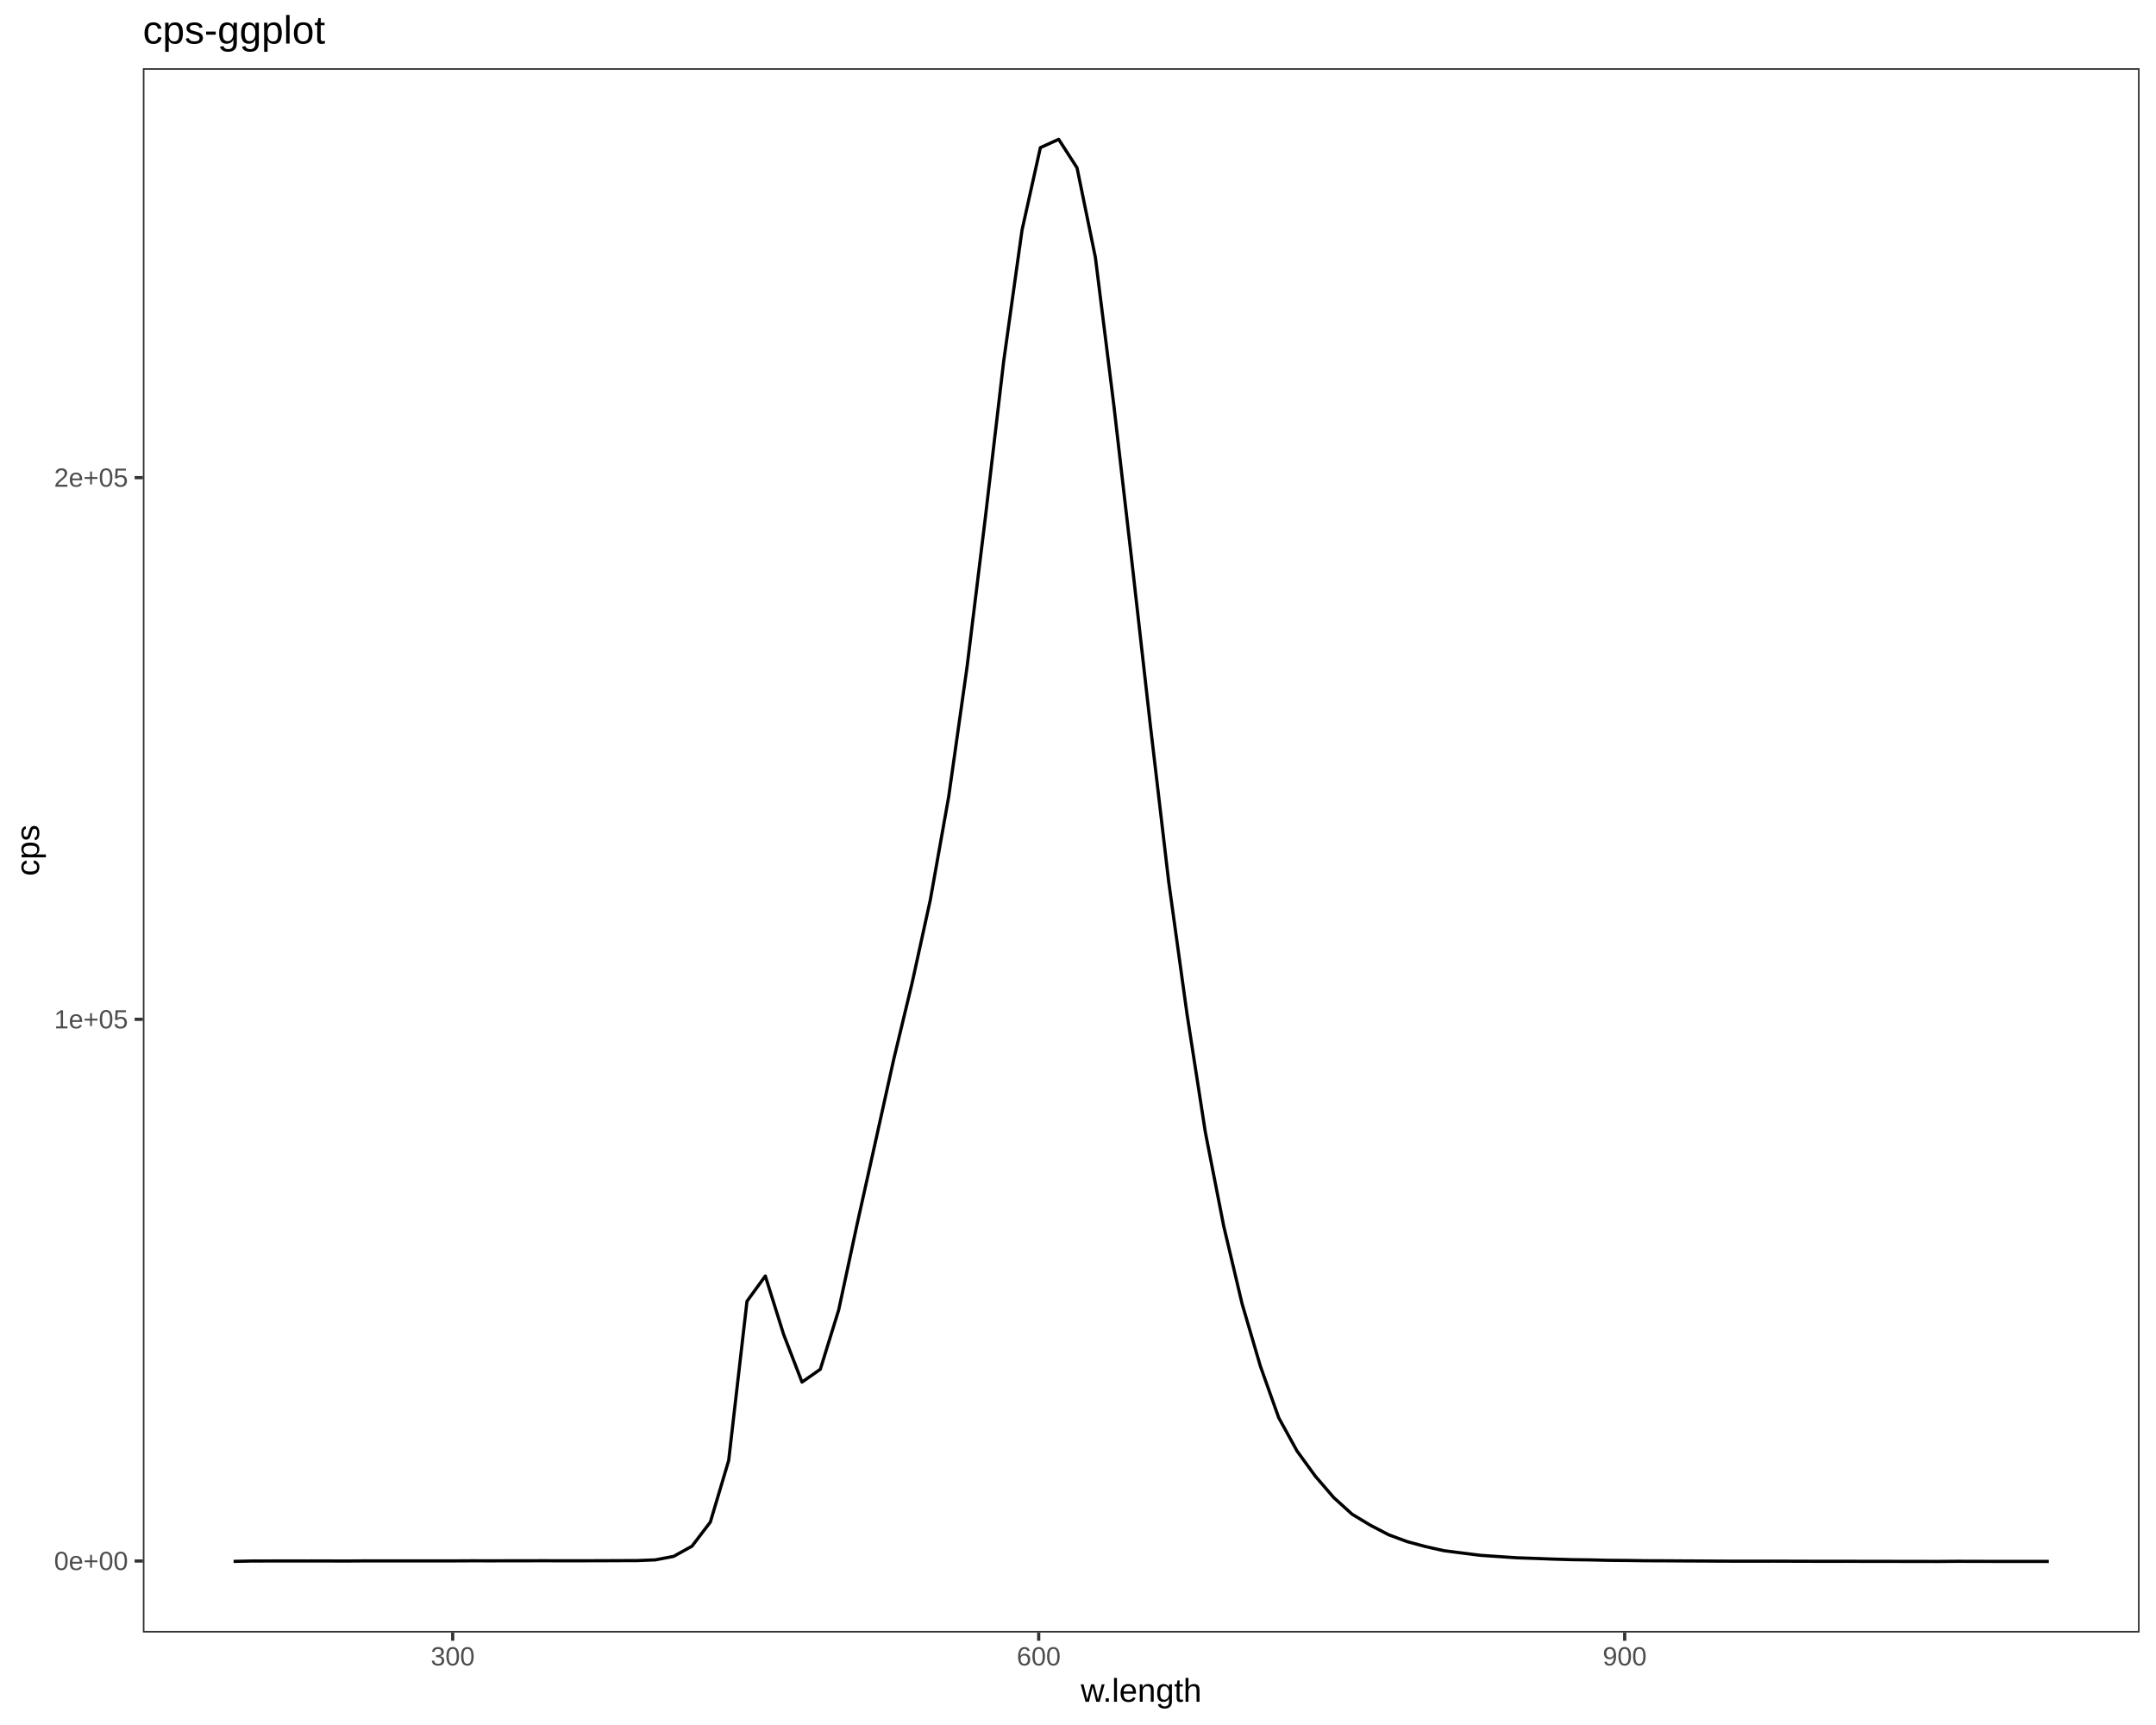
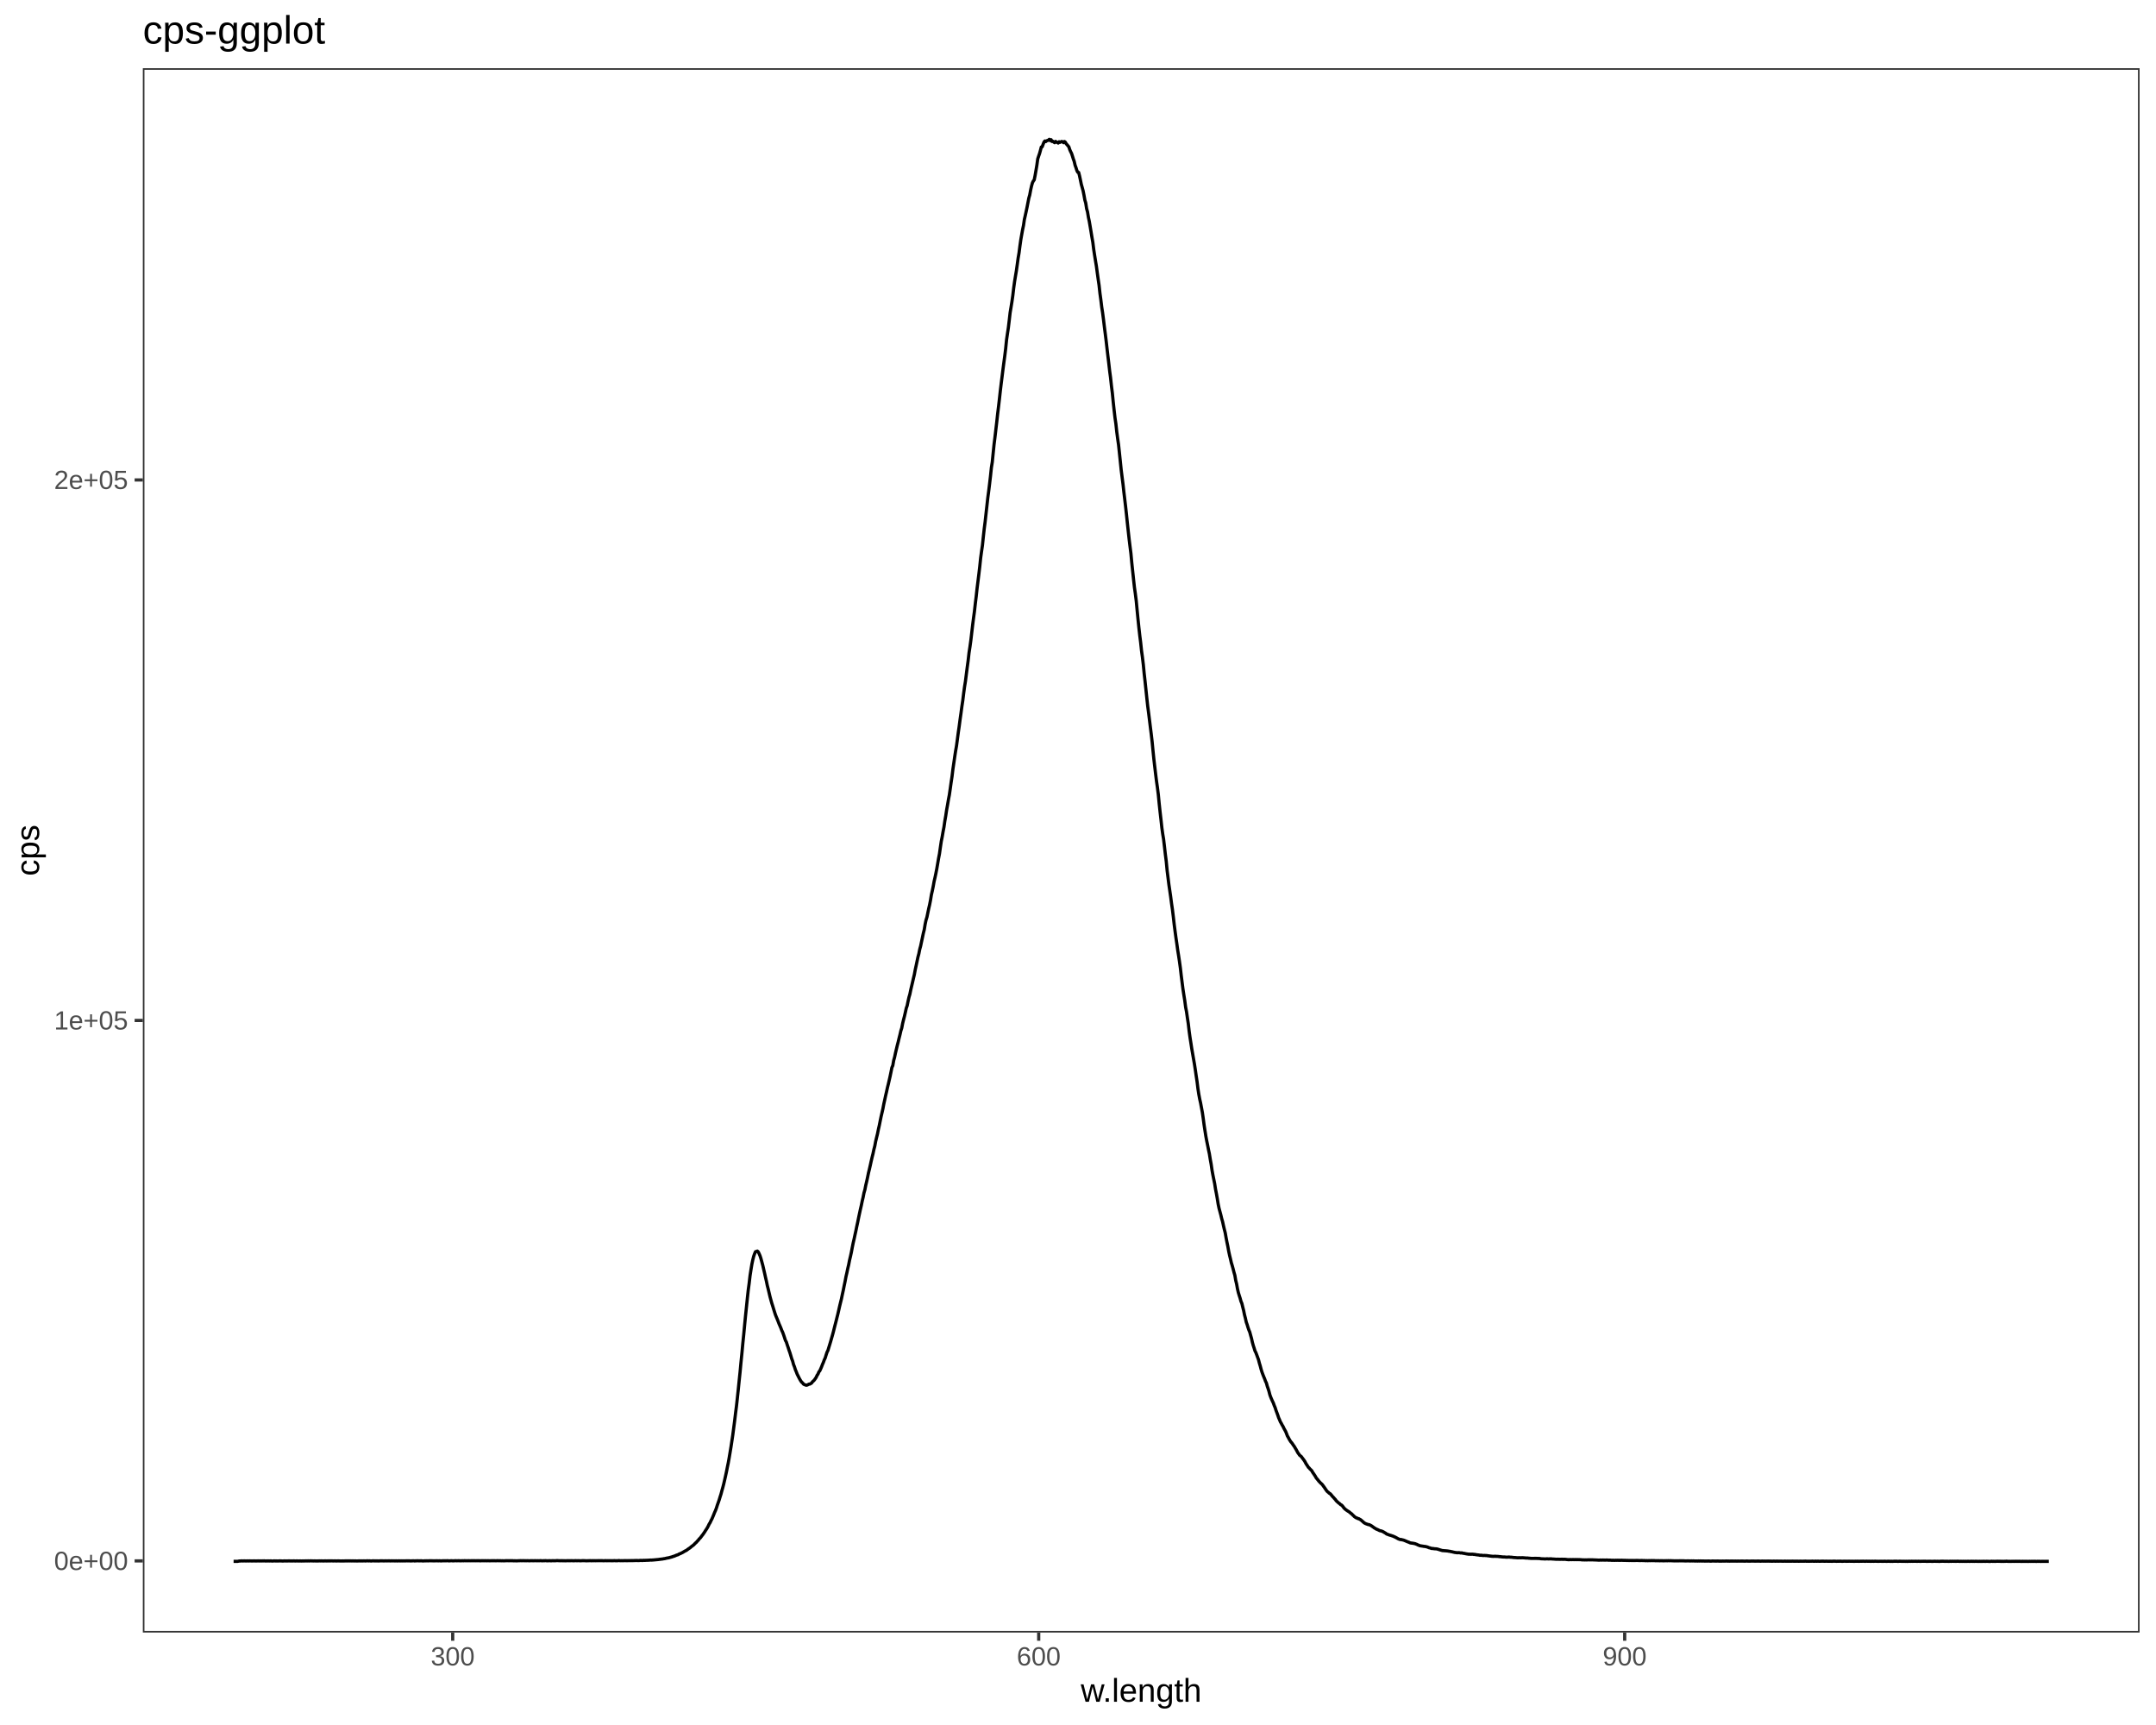
<svg xmlns="http://www.w3.org/2000/svg" viewBox="0 0 720.00 576.00">
  <defs>
    <style type="text/css">
    line, polyline, polygon, path, rect, circle {
      fill: none;
      stroke: #000000;
      stroke-linecap: round;
      stroke-linejoin: round;
      stroke-miterlimit: 10.00;
    }
  </style>
  </defs>
  <rect width="100%" height="100%" style="stroke: none; fill: #FFFFFF;" />
  <rect x="0.00" y="0.00" width="720.00" height="576.00" style="stroke-width: 1.07; stroke: #FFFFFF; fill: #FFFFFF;" />
  <defs>
    <clipPath id="cpNDcuNzB8NzE0LjUyfDU0NS4xM3wyMi43Nw==">
      <rect x="47.70" y="22.77" width="666.82" height="522.36" />
    </clipPath>
  </defs>
  <rect x="47.70" y="22.77" width="666.82" height="522.36" style="stroke-width: 1.07; stroke: none; fill: #FFFFFF;" clip-path="url(#cpNDcuNzB8NzE0LjUyfDU0NS4xM3wyMi43Nw==)" />
-   <polyline points="78.01,521.37 84.13,521.24 90.25,521.23 96.38,521.22 102.50,521.23 108.62,521.22 114.75,521.25 120.87,521.21 126.99,521.21 133.12,521.21 139.24,521.20 145.36,521.20 151.49,521.20 157.61,521.17 163.73,521.18 169.86,521.17 175.98,521.16 182.10,521.15 188.23,521.17 194.35,521.16 200.47,521.15 206.60,521.12 212.72,521.10 218.84,520.86 224.97,519.69 231.09,516.29 237.21,508.26 243.34,487.70 249.46,434.50 255.58,426.07 261.71,445.63 267.83,461.50 273.95,457.22 280.08,437.42 286.20,408.92 292.32,381.43 298.45,353.77 304.57,328.34 310.69,300.43 316.81,266.06 322.94,222.77 329.06,172.83 335.18,120.63 341.31,76.82 347.43,49.30 353.55,46.52 359.68,56.04 365.80,85.92 371.92,134.91 378.05,187.99 384.17,242.23 390.29,294.42 396.42,338.70 402.54,378.13 408.66,409.40 414.79,435.32 420.91,456.19 427.03,473.40 433.16,484.53 439.28,492.95 445.40,500.06 451.53,505.61 457.65,509.30 463.77,512.49 469.90,514.76 476.02,516.41 482.14,517.79 488.27,518.57 494.39,519.34 500.51,519.76 506.64,520.17 512.76,520.38 518.88,520.61 525.01,520.79 531.13,520.87 537.25,521.01 543.38,521.06 549.50,521.15 555.62,521.17 561.75,521.21 567.87,521.24 573.99,521.28 580.11,521.30 586.24,521.30 592.36,521.29 598.48,521.31 604.61,521.33 610.73,521.34 616.85,521.33 622.98,521.36 629.10,521.36 635.22,521.37 641.35,521.38 647.47,521.39 653.59,521.34 659.72,521.36 665.84,521.37 671.96,521.37 678.09,521.38 684.21,521.37 " style="stroke-width: 1.07; stroke-linecap: butt;" clip-path="url(#cpNDcuNzB8NzE0LjUyfDU0NS4xM3wyMi43Nw==)" />
+   <polyline points="78.01,521.35 78.32,521.35 78.63,521.35 78.95,521.35 79.25,521.37 79.57,521.31 79.88,521.24 80.19,521.25 80.50,521.21 80.81,521.21 81.13,521.23 81.43,521.20 81.75,521.20 82.06,521.23 82.37,521.22 82.68,521.19 82.99,521.23 83.30,521.20 83.62,521.21 83.92,521.22 84.24,521.22 84.55,521.22 84.86,521.19 85.17,521.23 85.48,521.22 85.80,521.22 86.10,521.20 86.42,521.20 86.73,521.23 87.04,521.20 87.35,521.22 87.66,521.20 87.97,521.21 88.28,521.18 88.59,521.24 88.91,521.21 89.21,521.23 89.53,521.20 89.84,521.22 90.15,521.22 90.46,521.19 90.77,521.25 91.08,521.25 91.39,521.21 91.71,521.21 92.01,521.22 92.33,521.22 92.64,521.23 92.95,521.23 93.26,521.20 93.57,521.20 93.88,521.22 94.19,521.23 94.50,521.26 94.81,521.20 95.12,521.22 95.43,521.21 95.74,521.23 96.06,521.22 96.36,521.20 96.68,521.20 96.99,521.23 97.30,521.21 97.61,521.23 97.92,521.21 98.23,521.20 98.54,521.24 98.85,521.22 99.16,521.20 99.48,521.23 99.78,521.23 100.09,521.22 100.40,521.22 100.71,521.25 101.03,521.21 101.33,521.23 101.65,521.22 101.95,521.21 102.27,521.20 102.58,521.22 102.89,521.18 103.20,521.23 103.51,521.19 103.82,521.19 104.13,521.20 104.44,521.21 104.75,521.22 105.06,521.20 105.37,521.22 105.68,521.23 105.99,521.22 106.30,521.22 106.61,521.19 106.92,521.22 107.23,521.20 107.54,521.21 107.85,521.22 108.16,521.22 108.48,521.20 108.78,521.20 109.10,521.23 109.40,521.20 109.72,521.20 110.02,521.21 110.34,521.21 110.64,521.19 110.96,521.20 111.26,521.22 111.58,521.21 111.88,521.19 112.20,521.23 112.51,521.22 112.81,521.20 113.13,521.20 113.43,521.22 113.75,521.23 114.05,521.23 114.37,521.22 114.67,521.23 114.99,521.22 115.29,521.20 115.61,521.20 115.91,521.21 116.23,521.21 116.53,521.19 116.85,521.21 117.15,521.19 117.47,521.22 117.77,521.19 118.09,521.21 118.39,521.22 118.71,521.20 119.01,521.23 119.32,521.23 119.63,521.21 119.94,521.21 120.25,521.19 120.56,521.23 120.87,521.19 121.18,521.22 121.49,521.19 121.80,521.20 122.11,521.23 122.42,521.18 122.73,521.17 123.04,521.21 123.35,521.18 123.66,521.21 123.96,521.24 124.28,521.20 124.58,521.17 124.90,521.20 125.20,521.20 125.52,521.21 125.82,521.20 126.13,521.20 126.44,521.23 126.75,521.20 127.06,521.18 127.37,521.18 127.68,521.18 127.99,521.21 128.29,521.21 128.61,521.19 128.91,521.19 129.23,521.20 129.53,521.19 129.84,521.18 130.15,521.19 130.46,521.22 130.77,521.17 131.08,521.20 131.39,521.19 131.70,521.20 132.01,521.21 132.32,521.18 132.63,521.22 132.93,521.20 133.25,521.18 133.55,521.21 133.86,521.21 134.17,521.19 134.48,521.21 134.79,521.19 135.10,521.20 135.40,521.20 135.72,521.17 136.02,521.19 136.33,521.19 136.64,521.18 136.95,521.20 137.26,521.22 137.57,521.19 137.88,521.18 138.18,521.17 138.50,521.23 138.80,521.17 139.12,521.19 139.42,521.15 139.73,521.18 140.04,521.18 140.35,521.18 140.66,521.16 140.96,521.20 141.28,521.22 141.58,521.20 141.89,521.18 142.20,521.19 142.51,521.17 142.81,521.18 143.13,521.19 143.43,521.15 143.74,521.16 144.05,521.16 144.36,521.17 144.67,521.19 144.97,521.18 145.29,521.18 145.59,521.17 145.90,521.16 146.21,521.18 146.52,521.18 146.83,521.16 147.13,521.20 147.45,521.20 147.75,521.17 148.06,521.17 148.37,521.16 148.68,521.17 148.99,521.17 149.29,521.15 149.61,521.15 149.91,521.20 150.22,521.18 150.52,521.16 150.84,521.15 151.14,521.18 151.45,521.18 151.76,521.17 152.07,521.13 152.38,521.16 152.68,521.16 152.99,521.15 153.30,521.14 153.61,521.18 153.92,521.17 154.22,521.16 154.53,521.15 154.84,521.17 155.15,521.12 155.46,521.16 155.76,521.15 156.07,521.16 156.38,521.14 156.69,521.15 157.00,521.16 157.30,521.15 157.62,521.15 157.92,521.15 158.23,521.14 158.54,521.14 158.84,521.16 159.15,521.15 159.46,521.14 159.77,521.15 160.07,521.13 160.38,521.19 160.69,521.14 161.00,521.14 161.31,521.14 161.61,521.16 161.92,521.14 162.23,521.14 162.53,521.17 162.85,521.14 163.15,521.15 163.46,521.17 163.77,521.16 164.07,521.15 164.38,521.15 164.69,521.14 165.00,521.14 165.31,521.15 165.61,521.17 165.92,521.14 166.23,521.12 166.53,521.16 166.84,521.15 167.15,521.14 167.46,521.18 167.77,521.15 168.07,521.17 168.38,521.18 168.69,521.15 168.99,521.15 169.30,521.13 169.60,521.14 169.92,521.15 170.22,521.15 170.53,521.13 170.84,521.15 171.14,521.13 171.45,521.18 171.76,521.16 172.06,521.17 172.37,521.18 172.68,521.18 172.99,521.16 173.30,521.15 173.60,521.15 173.91,521.11 174.22,521.16 174.52,521.13 174.83,521.13 175.14,521.15 175.44,521.14 175.75,521.16 176.06,521.13 176.36,521.15 176.67,521.16 176.98,521.17 177.28,521.13 177.60,521.14 177.90,521.14 178.21,521.16 178.52,521.14 178.82,521.13 179.13,521.16 179.44,521.15 179.74,521.15 180.05,521.16 180.35,521.13 180.66,521.12 180.97,521.18 181.27,521.16 181.58,521.14 181.89,521.15 182.19,521.11 182.50,521.16 182.81,521.17 183.11,521.16 183.42,521.14 183.73,521.14 184.03,521.19 184.34,521.13 184.65,521.15 184.95,521.14 185.26,521.16 185.57,521.14 185.87,521.11 186.18,521.10 186.49,521.13 186.79,521.14 187.10,521.14 187.41,521.16 187.71,521.12 188.02,521.17 188.33,521.14 188.63,521.17 188.94,521.17 189.25,521.15 189.55,521.13 189.85,521.15 190.16,521.14 190.47,521.15 190.77,521.13 191.08,521.14 191.39,521.15 191.69,521.17 192.00,521.13 192.31,521.13 192.61,521.15 192.92,521.14 193.22,521.13 193.53,521.15 193.84,521.17 194.14,521.15 194.44,521.13 194.75,521.12 195.06,521.13 195.36,521.14 195.67,521.16 195.98,521.17 196.28,521.15 196.59,521.15 196.90,521.13 197.20,521.12 197.51,521.17 197.81,521.12 198.12,521.15 198.42,521.13 198.73,521.14 199.04,521.14 199.34,521.13 199.65,521.14 199.96,521.11 200.26,521.14 200.56,521.12 200.87,521.13 201.18,521.13 201.48,521.16 201.79,521.15 202.10,521.12 202.40,521.13 202.70,521.15 203.01,521.13 203.32,521.14 203.62,521.13 203.93,521.14 204.24,521.14 204.54,521.15 204.84,521.14 205.15,521.11 205.46,521.14 205.76,521.15 206.07,521.15 206.37,521.13 206.68,521.08 206.98,521.13 207.29,521.14 207.60,521.13 207.90,521.14 208.20,521.13 208.51,521.12 208.81,521.11 209.12,521.13 209.42,521.13 209.73,521.12 210.03,521.11 210.34,521.12 210.65,521.11 210.95,521.10 211.25,521.11 211.56,521.10 211.87,521.09 212.17,521.08 212.47,521.07 212.78,521.08 213.09,521.09 213.39,521.10 213.69,521.05 214.00,521.05 214.31,521.05 214.61,521.08 214.91,521.01 215.22,521.04 215.53,521.02 215.83,521.00 216.13,521.00 216.44,520.98 216.75,520.97 217.05,520.94 217.35,520.92 217.66,520.94 217.97,520.90 218.27,520.89 218.57,520.86 218.88,520.83 219.19,520.80 219.49,520.77 219.79,520.75 220.10,520.71 220.41,520.65 220.71,520.64 221.01,520.58 221.32,520.56 221.62,520.48 221.93,520.46 222.23,520.38 222.53,520.31 222.84,520.24 223.15,520.20 223.45,520.13 223.75,520.04 224.06,519.96 224.36,519.88 224.67,519.76 224.97,519.67 225.28,519.57 225.58,519.44 225.89,519.30 226.19,519.21 226.49,519.11 226.80,518.90 227.10,518.81 227.41,518.66 227.71,518.51 228.01,518.36 228.32,518.17 228.63,517.98 228.93,517.83 229.23,517.69 229.54,517.45 229.84,517.23 230.15,517.02 230.45,516.83 230.75,516.55 231.06,516.31 231.36,516.09 231.67,515.85 231.97,515.53 232.27,515.23 232.58,514.97 232.88,514.60 233.19,514.30 233.49,513.88 233.79,513.61 234.10,513.22 234.40,512.81 234.71,512.43 235.01,511.99 235.31,511.56 235.62,511.05 235.92,510.61 236.22,510.12 236.53,509.54 236.83,508.91 237.14,508.43 237.44,507.77 237.74,507.21 238.04,506.52 238.35,505.76 238.65,505.01 238.96,504.34 239.26,503.51 239.56,502.57 239.87,501.71 240.17,500.84 240.48,499.82 240.78,498.89 241.08,497.76 241.38,496.70 241.69,495.51 241.99,494.22 242.30,492.84 242.60,491.46 242.90,489.93 243.20,488.49 243.51,486.77 243.81,484.98 244.12,483.11 244.42,481.13 244.72,479.12 245.03,476.75 245.33,474.47 245.64,471.87 245.94,469.57 246.24,466.86 246.54,464.03 246.84,461.09 247.15,458.13 247.45,454.93 247.76,451.88 248.06,448.64 248.36,445.74 248.66,442.55 248.97,439.37 249.27,436.52 249.58,433.50 249.88,430.77 250.18,428.55 250.48,425.97 250.79,423.97 251.09,422.13 251.39,420.70 251.70,419.48 252.00,418.64 252.30,417.95 252.60,417.89 252.91,417.74 253.21,418.02 253.52,418.63 253.82,419.34 254.12,420.26 254.42,421.37 254.72,422.47 255.03,423.82 255.33,425.10 255.64,426.51 255.94,427.79 256.24,429.25 256.54,430.41 256.84,431.68 257.15,433.00 257.45,434.10 257.75,435.17 258.06,436.14 258.36,437.13 258.66,438.09 258.96,439.02 259.26,439.77 259.57,440.50 259.87,441.26 260.17,442.05 260.48,442.75 260.78,443.46 261.08,444.25 261.38,444.89 261.68,445.71 261.99,446.63 262.29,447.58 262.59,448.09 262.90,449.05 263.20,449.93 263.50,450.87 263.80,451.71 264.10,452.70 264.40,453.71 264.71,454.52 265.01,455.64 265.31,456.38 265.62,457.36 265.92,458.06 266.22,458.85 266.52,459.44 266.82,460.04 267.12,460.60 267.43,461.12 267.73,461.53 268.03,461.77 268.33,462.18 268.64,462.33 268.94,462.44 269.24,462.55 269.54,462.49 269.84,462.36 270.14,462.18 270.45,462.16 270.75,461.99 271.05,461.80 271.35,461.37 271.66,461.11 271.96,460.79 272.26,460.37 272.56,459.92 272.87,459.24 273.17,458.82 273.47,458.09 273.77,457.74 274.07,457.08 274.37,456.39 274.67,455.59 274.97,454.91 275.28,454.06 275.58,453.44 275.88,452.45 276.18,451.54 276.49,450.92 276.79,449.93 277.09,448.96 277.39,447.97 277.69,446.91 277.99,445.87 278.29,444.77 278.59,443.56 278.89,442.38 279.20,441.20 279.50,439.98 279.80,438.80 280.10,437.47 280.40,436.15 280.71,434.88 281.01,433.66 281.31,432.21 281.61,430.86 281.91,429.34 282.21,427.92 282.51,426.31 282.81,425.03 283.11,423.59 283.41,422.33 283.71,420.78 284.02,419.50 284.32,418.12 284.62,416.52 284.92,415.04 285.22,413.76 285.52,412.36 285.82,411.01 286.13,409.48 286.43,408.11 286.73,406.62 287.03,405.21 287.33,403.83 287.63,402.55 287.93,401.08 288.23,399.83 288.53,398.31 288.83,397.27 289.13,395.75 289.43,394.50 289.73,393.13 290.03,391.66 290.33,390.44 290.63,389.13 290.94,387.72 291.24,386.42 291.54,385.24 291.84,383.82 292.14,382.68 292.44,381.07 292.74,379.81 293.04,378.61 293.34,377.12 293.64,375.82 293.94,374.31 294.25,372.82 294.55,371.53 294.85,370.21 295.15,368.63 295.45,367.29 295.75,365.88 296.05,364.61 296.35,363.23 296.65,362.03 296.95,360.72 297.25,359.42 297.55,357.97 297.85,356.47 298.15,355.80 298.45,354.09 298.75,353.02 299.05,351.59 299.35,350.33 299.65,349.07 299.95,347.93 300.25,346.67 300.55,345.49 300.85,344.18 301.15,343.24 301.45,341.67 301.75,340.47 302.05,339.31 302.35,338.02 302.65,336.65 302.95,335.80 303.25,334.33 303.55,333.00 303.85,331.99 304.15,330.52 304.45,329.24 304.75,327.97 305.05,326.66 305.35,325.41 305.65,323.78 305.95,322.42 306.25,321.00 306.55,319.59 306.85,318.47 307.15,316.97 307.45,315.88 307.75,314.45 308.05,313.06 308.35,311.62 308.65,310.45 308.95,308.64 309.25,307.22 309.55,306.25 309.85,304.81 310.14,303.42 310.44,302.13 310.74,300.62 311.04,298.78 311.34,297.47 311.64,296.02 311.94,294.34 312.24,293.05 312.54,291.65 312.85,290.06 313.15,288.31 313.44,286.61 313.74,285.07 314.04,282.94 314.34,280.94 314.64,279.45 314.94,277.71 315.24,276.16 315.54,274.09 315.84,272.36 316.13,270.43 316.43,268.80 316.73,267.01 317.03,265.47 317.33,263.42 317.63,261.26 317.93,259.29 318.23,256.80 318.53,254.78 318.83,252.71 319.13,250.75 319.43,249.04 319.73,246.80 320.02,244.61 320.32,242.55 320.62,240.26 320.92,238.16 321.22,235.90 321.52,233.92 321.81,231.56 322.11,229.34 322.41,227.50 322.71,225.13 323.01,222.80 323.31,220.61 323.61,217.99 323.91,216.04 324.21,213.86 324.51,211.31 324.80,208.84 325.10,206.47 325.40,204.30 325.70,201.65 326.00,199.19 326.30,196.45 326.60,194.06 326.90,191.65 327.20,189.11 327.49,186.31 327.79,184.12 328.09,182.07 328.39,179.21 328.68,176.58 328.98,174.27 329.28,171.58 329.58,168.89 329.88,166.21 330.18,163.97 330.48,161.52 330.78,158.96 331.07,156.20 331.37,154.31 331.67,151.33 331.97,148.41 332.26,146.10 332.56,143.51 332.86,140.96 333.16,138.23 333.46,135.79 333.76,133.23 334.05,130.60 334.35,128.08 334.65,125.71 334.95,123.30 335.25,121.01 335.55,118.80 335.85,116.38 336.14,113.48 336.44,111.41 336.74,109.45 337.03,107.05 337.33,104.43 337.63,102.62 337.93,100.78 338.23,98.69 338.53,96.14 338.82,94.03 339.12,92.19 339.42,90.42 339.71,88.36 340.01,86.19 340.31,84.44 340.61,82.12 340.91,80.00 341.20,78.35 341.50,76.69 341.80,75.26 342.09,73.29 342.39,71.98 342.69,70.61 342.99,69.17 343.29,67.63 343.58,66.15 343.88,65.10 344.18,63.48 344.48,62.13 344.78,61.05 345.07,60.46 345.37,60.09 345.67,58.61 345.96,56.95 346.26,55.18 346.56,53.04 346.86,52.13 347.16,51.27 347.45,50.24 347.75,49.08 348.04,49.02 348.34,48.20 348.64,47.46 348.94,47.08 349.23,47.28 349.53,47.00 349.83,46.93 350.12,46.79 350.42,46.52 350.72,46.96 351.02,46.65 351.31,47.24 351.61,47.16 351.91,47.44 352.21,47.65 352.50,47.22 352.80,47.42 353.09,47.57 353.39,47.77 353.69,47.33 353.99,47.54 354.28,47.36 354.58,47.23 354.87,47.36 355.17,47.65 355.47,47.25 355.77,47.47 356.06,48.00 356.36,48.33 356.65,48.68 356.95,49.04 357.25,49.97 357.55,50.65 357.84,51.20 358.14,52.11 358.43,53.06 358.73,53.88 359.03,55.17 359.33,55.99 359.62,56.92 359.92,57.52 360.22,57.57 360.51,58.71 360.81,60.10 361.10,61.53 361.40,62.59 361.70,63.69 362.00,65.19 362.29,66.81 362.58,67.76 362.88,69.68 363.18,70.75 363.48,72.56 363.77,73.93 364.06,75.61 364.36,77.41 364.66,79.25 364.96,80.96 365.25,83.30 365.54,85.19 365.85,87.13 366.14,88.87 366.44,91.11 366.73,93.18 367.03,95.21 367.33,97.94 367.62,100.04 367.92,102.51 368.21,104.38 368.51,106.68 368.81,109.16 369.10,111.40 369.39,113.73 369.69,116.35 369.99,118.91 370.28,121.32 370.58,123.94 370.87,126.09 371.17,128.89 371.47,131.26 371.76,134.18 372.06,136.97 372.36,139.54 372.65,141.50 372.94,144.17 373.24,146.43 373.54,148.49 373.83,151.20 374.13,154.06 374.42,156.89 374.72,159.27 375.02,161.59 375.31,164.24 375.60,166.64 375.90,169.17 376.20,171.93 376.49,174.72 376.78,177.37 377.08,180.07 377.38,182.52 377.67,184.80 377.96,187.93 378.26,190.73 378.56,193.57 378.85,196.17 379.15,198.26 379.45,200.65 379.74,203.70 380.03,206.66 380.33,209.57 380.63,212.22 380.92,214.50 381.21,217.24 381.51,219.42 381.81,221.89 382.10,224.89 382.39,227.44 382.69,230.30 382.98,233.08 383.28,235.80 383.57,237.97 383.87,240.38 384.16,242.75 384.46,245.13 384.76,247.71 385.05,250.71 385.34,253.53 385.64,256.08 385.94,258.61 386.23,260.93 386.52,262.93 386.82,265.32 387.11,268.32 387.40,271.01 387.70,273.61 388.00,276.38 388.29,278.47 388.58,280.19 388.88,282.74 389.17,285.28 389.47,287.62 389.77,290.73 390.06,293.02 390.35,295.35 390.65,297.38 390.94,299.37 391.23,301.62 391.53,303.67 391.83,306.11 392.12,308.66 392.41,310.89 392.71,313.11 393.00,315.08 393.29,317.21 393.59,319.08 393.88,321.01 394.18,323.18 394.47,325.72 394.77,328.08 395.06,330.33 395.36,332.29 395.65,334.08 395.94,336.29 396.24,337.84 396.53,339.84 396.82,341.74 397.12,344.33 397.41,346.42 397.71,348.33 398.00,350.22 398.30,351.95 398.59,353.62 398.88,355.27 399.18,357.22 399.47,359.24 399.77,361.23 400.06,363.58 400.35,365.44 400.65,367.02 400.94,368.31 401.23,369.86 401.53,371.47 401.82,373.44 402.11,375.65 402.41,377.59 402.70,379.42 402.99,380.97 403.29,382.42 403.58,383.91 403.87,385.26 404.17,387.11 404.46,388.70 404.76,390.77 405.05,392.35 405.34,393.77 405.64,395.24 405.93,397.11 406.22,398.56 406.52,400.26 406.81,402.06 407.10,403.46 407.40,404.57 407.69,405.65 407.98,406.88 408.28,407.90 408.57,409.23 408.86,410.47 409.16,411.63 409.45,413.27 409.75,414.82 410.04,416.21 410.33,417.83 410.62,419.17 410.91,420.34 411.21,421.66 411.50,422.59 411.79,423.65 412.09,424.84 412.38,425.84 412.67,427.53 412.97,428.74 413.26,430.36 413.55,431.61 413.85,432.60 414.14,433.48 414.43,434.54 414.72,435.21 415.02,436.46 415.31,437.58 415.60,439.01 415.90,440.16 416.19,441.48 416.48,442.28 416.77,443.25 417.06,444.10 417.36,444.80 417.65,445.88 417.94,446.89 418.24,448.25 418.53,449.28 418.82,450.15 419.11,451.10 419.41,451.68 419.70,452.44 419.99,453.23 420.28,454.03 420.57,455.16 420.87,456.15 421.16,457.25 421.45,458.19 421.75,458.99 422.03,459.70 422.33,460.41 422.62,461.21 422.92,461.82 423.21,462.89 423.50,463.70 423.79,464.63 424.08,465.76 424.38,466.57 424.67,467.26 424.96,467.90 425.25,468.51 425.54,469.34 425.84,470.03 426.12,470.93 426.42,471.72 426.71,472.52 427.01,473.42 427.29,474.03 427.59,474.78 427.88,475.25 428.17,475.83 428.46,476.28 428.75,476.91 429.05,477.46 429.34,477.97 429.63,478.68 429.92,479.46 430.21,479.95 430.51,480.53 430.80,481.02 431.09,481.45 431.38,481.76 431.67,482.18 431.96,482.62 432.26,483.02 432.54,483.52 432.84,484.00 433.13,484.54 433.42,485.09 433.71,485.46 434.00,485.90 434.30,486.14 434.59,486.38 434.88,486.79 435.17,487.17 435.46,487.56 435.75,487.98 436.05,488.56 436.33,489.02 436.63,489.45 436.92,489.93 437.21,490.19 437.50,490.54 437.79,490.81 438.08,491.11 438.38,491.66 438.66,492.05 438.96,492.50 439.25,492.94 439.54,493.47 439.83,493.82 440.12,494.16 440.41,494.56 440.70,494.85 440.99,495.18 441.28,495.42 441.58,495.72 441.87,496.11 442.16,496.51 442.45,496.92 442.74,497.36 443.03,497.77 443.32,498.10 443.61,498.30 443.90,498.61 444.19,498.75 444.48,499.05 444.77,499.40 445.06,499.76 445.35,500.03 445.65,500.40 445.94,500.69 446.23,501.11 446.52,501.39 446.81,501.65 447.10,501.91 447.39,502.09 447.68,502.41 447.97,502.53 448.26,502.80 448.55,503.16 448.84,503.56 449.13,503.83 449.42,504.09 449.71,504.29 450.00,504.49 450.29,504.67 450.58,504.86 450.87,505.10 451.16,505.35 451.45,505.54 451.74,505.88 452.03,506.12 452.32,506.43 452.62,506.63 452.90,506.82 453.20,506.89 453.48,507.09 453.78,507.10 454.06,507.30 454.36,507.45 454.64,507.67 454.94,507.94 455.22,508.17 455.51,508.46 455.80,508.62 456.09,508.77 456.39,508.88 456.67,508.98 456.97,509.09 457.25,509.09 457.55,509.26 457.83,509.39 458.12,509.57 458.41,509.79 458.70,509.99 458.99,510.22 459.28,510.35 459.57,510.57 459.86,510.66 460.15,510.79 460.44,510.94 460.73,511.09 461.02,511.16 461.31,511.21 461.60,511.33 461.88,511.46 462.18,511.63 462.46,511.81 462.76,511.97 463.05,512.22 463.33,512.31 463.63,512.43 463.91,512.54 464.20,512.62 464.49,512.70 464.78,512.80 465.07,512.90 465.36,513.00 465.65,513.16 465.94,513.26 466.23,513.44 466.52,513.58 466.80,513.75 467.10,513.90 467.38,513.99 467.67,514.10 467.96,514.06 468.25,514.17 468.54,514.22 468.82,514.30 469.12,514.42 469.41,514.54 469.69,514.66 469.99,514.80 470.27,514.89 470.56,515.00 470.85,515.15 471.14,515.22 471.43,515.26 471.71,515.29 472.00,515.34 472.30,515.40 472.58,515.46 472.87,515.58 473.16,515.68 473.45,515.85 473.74,515.95 474.02,516.08 474.31,516.16 474.60,516.20 474.89,516.25 475.18,516.29 475.47,516.35 475.75,516.37 476.05,516.41 476.33,516.48 476.62,516.55 476.91,516.66 477.20,516.80 477.49,516.85 477.77,516.94 478.06,517.05 478.35,517.05 478.64,517.08 478.93,517.14 479.22,517.16 479.50,517.17 479.79,517.20 480.08,517.27 480.36,517.35 480.66,517.45 480.94,517.54 481.23,517.62 481.52,517.71 481.81,517.77 482.09,517.77 482.39,517.82 482.67,517.81 482.96,517.85 483.25,517.87 483.53,517.90 483.82,517.97 484.11,517.99 484.40,518.06 484.69,518.12 484.98,518.17 485.26,518.25 485.55,518.31 485.84,518.38 486.12,518.41 486.41,518.45 486.70,518.49 486.99,518.45 487.27,518.46 487.56,518.50 487.85,518.58 488.14,518.51 488.43,518.61 488.71,518.67 489.00,518.69 489.29,518.77 489.57,518.82 489.86,518.87 490.15,518.91 490.44,518.96 490.72,518.95 491.01,518.97 491.30,518.98 491.58,518.96 491.87,518.97 492.16,519.04 492.44,519.02 492.73,519.10 493.02,519.13 493.31,519.19 493.59,519.21 493.88,519.24 494.17,519.33 494.45,519.32 494.74,519.32 495.03,519.37 495.32,519.40 495.60,519.39 495.89,519.38 496.18,519.42 496.46,519.41 496.75,519.47 497.04,519.51 497.32,519.54 497.61,519.59 497.90,519.61 498.19,519.66 498.47,519.66 498.76,519.70 499.05,519.67 499.33,519.64 499.62,519.70 499.91,519.69 500.19,519.70 500.48,519.74 500.76,519.78 501.05,519.79 501.34,519.83 501.62,519.87 501.91,519.89 502.20,519.90 502.48,519.89 502.77,519.94 503.06,519.95 503.35,519.95 503.63,519.94 503.91,519.91 504.20,519.95 504.49,519.98 504.77,519.98 505.06,520.02 505.35,520.05 505.63,520.10 505.92,520.08 506.20,520.12 506.49,520.14 506.78,520.17 507.06,520.17 507.35,520.13 507.64,520.17 507.92,520.17 508.20,520.15 508.49,520.14 508.78,520.17 509.07,520.19 509.35,520.21 509.63,520.26 509.92,520.23 510.21,520.25 510.49,520.30 510.78,520.31 511.06,520.34 511.35,520.37 511.64,520.37 511.92,520.37 512.21,520.37 512.49,520.36 512.78,520.36 513.06,520.36 513.35,520.38 513.64,520.38 513.92,520.40 514.21,520.40 514.49,520.47 514.78,520.50 515.06,520.50 515.35,520.52 515.63,520.53 515.92,520.55 516.20,520.54 516.49,520.51 516.78,520.51 517.06,520.55 517.34,520.53 517.63,520.54 517.92,520.50 518.20,520.55 518.49,520.58 518.77,520.58 519.05,520.61 519.34,520.62 519.63,520.66 519.91,520.65 520.19,520.64 520.48,520.65 520.77,520.67 521.05,520.67 521.34,520.66 521.62,520.64 521.90,520.69 522.19,520.66 522.48,520.67 522.76,520.68 523.04,520.71 523.33,520.76 523.61,520.76 523.90,520.82 524.19,520.76 524.47,520.76 524.75,520.78 525.04,520.77 525.32,520.75 525.61,520.78 525.89,520.77 526.18,520.76 526.46,520.79 526.74,520.76 527.03,520.78 527.31,520.77 527.60,520.79 527.88,520.79 528.17,520.84 528.45,520.86 528.73,520.85 529.02,520.87 529.31,520.88 529.59,520.86 529.87,520.89 530.15,520.85 530.44,520.85 530.72,520.83 531.01,520.88 531.30,520.82 531.58,520.87 531.86,520.84 532.14,520.87 532.43,520.88 532.71,520.89 533.00,520.90 533.28,520.91 533.57,520.93 533.85,520.95 534.13,520.95 534.41,520.91 534.70,520.94 534.98,520.93 535.27,520.91 535.55,520.93 535.84,520.93 536.12,520.95 536.40,520.91 536.68,520.93 536.97,520.92 537.25,520.99 537.54,520.95 537.82,520.96 538.11,521.00 538.39,521.01 538.67,520.98 538.95,521.02 539.24,521.02 539.52,520.99 539.81,521.01 540.09,520.98 540.37,521.01 540.66,520.98 540.94,521.03 541.22,521.00 541.51,520.98 541.79,521.02 542.07,521.01 542.36,521.04 542.64,521.01 542.92,521.04 543.21,521.05 543.49,521.04 543.78,521.06 544.06,521.07 544.34,521.06 544.62,521.06 544.90,521.07 545.19,521.06 545.47,521.07 545.75,521.08 546.04,521.07 546.32,521.06 546.60,521.05 546.89,521.06 547.17,521.07 547.45,521.08 547.73,521.10 548.02,521.07 548.30,521.06 548.58,521.09 548.86,521.10 549.15,521.08 549.43,521.13 549.71,521.13 549.99,521.10 550.28,521.15 550.56,521.11 550.84,521.11 551.13,521.13 551.41,521.09 551.69,521.11 551.97,521.11 552.26,521.10 552.54,521.11 552.82,521.15 553.10,521.14 553.38,521.13 553.66,521.16 553.95,521.12 554.23,521.18 554.51,521.14 554.79,521.15 555.08,521.13 555.36,521.19 555.64,521.14 555.92,521.17 556.21,521.15 556.49,521.13 556.77,521.18 557.05,521.12 557.34,521.14 557.62,521.16 557.90,521.12 558.18,521.15 558.47,521.17 558.75,521.16 559.03,521.20 559.31,521.18 559.59,521.18 559.87,521.18 560.15,521.19 560.44,521.18 560.72,521.19 561.00,521.15 561.28,521.19 561.56,521.16 561.84,521.20 562.12,521.16 562.40,521.20 562.69,521.20 562.97,521.22 563.25,521.21 563.53,521.19 563.81,521.20 564.09,521.19 564.37,521.24 564.66,521.21 564.94,521.20 565.22,521.22 565.50,521.20 565.78,521.22 566.06,521.25 566.34,521.23 566.63,521.23 566.91,521.26 567.19,521.21 567.47,521.25 567.75,521.22 568.03,521.23 568.31,521.25 568.60,521.24 568.88,521.23 569.16,521.26 569.44,521.26 569.72,521.25 570.00,521.26 570.28,521.25 570.56,521.24 570.85,521.25 571.13,521.28 571.41,521.29 571.69,521.25 571.97,521.23 572.25,521.25 572.53,521.25 572.81,521.27 573.09,521.26 573.37,521.26 573.65,521.24 573.93,521.26 574.21,521.29 574.49,521.26 574.77,521.29 575.05,521.27 575.33,521.25 575.61,521.27 575.89,521.27 576.18,521.26 576.46,521.25 576.74,521.24 577.02,521.28 577.30,521.25 577.58,521.29 577.86,521.26 578.14,521.26 578.42,521.26 578.70,521.26 578.98,521.27 579.26,521.27 579.54,521.26 579.82,521.27 580.10,521.28 580.38,521.25 580.66,521.27 580.94,521.27 581.22,521.27 581.50,521.26 581.78,521.26 582.06,521.26 582.34,521.28 582.62,521.29 582.90,521.28 583.18,521.26 583.45,521.24 583.74,521.29 584.02,521.27 584.30,521.29 584.58,521.28 584.86,521.26 585.14,521.25 585.42,521.27 585.69,521.26 585.97,521.28 586.25,521.28 586.53,521.27 586.81,521.28 587.09,521.24 587.38,521.28 587.65,521.27 587.93,521.30 588.21,521.28 588.49,521.26 588.77,521.28 589.05,521.27 589.33,521.28 589.61,521.29 589.89,521.27 590.17,521.28 590.45,521.26 590.72,521.28 591.00,521.28 591.28,521.28 591.56,521.30 591.84,521.30 592.12,521.29 592.40,521.27 592.68,521.29 592.96,521.31 593.23,521.28 593.51,521.27 593.79,521.30 594.07,521.29 594.35,521.29 594.63,521.29 594.91,521.29 595.19,521.31 595.46,521.31 595.74,521.31 596.02,521.28 596.31,521.30 596.58,521.31 596.86,521.30 597.14,521.31 597.41,521.29 597.69,521.31 597.98,521.30 598.26,521.31 598.53,521.28 598.81,521.30 599.09,521.30 599.36,521.32 599.65,521.29 599.93,521.31 600.20,521.29 600.48,521.31 600.76,521.32 601.03,521.30 601.32,521.30 601.60,521.31 601.87,521.31 602.15,521.31 602.43,521.30 602.70,521.30 602.99,521.27 603.27,521.32 603.54,521.31 603.82,521.31 604.09,521.32 604.37,521.31 604.65,521.31 604.93,521.31 605.21,521.28 605.48,521.30 605.76,521.33 606.04,521.32 606.32,521.28 606.60,521.32 606.87,521.31 607.15,521.28 607.43,521.33 607.71,521.33 607.99,521.31 608.26,521.29 608.54,521.31 608.82,521.28 609.10,521.32 609.37,521.32 609.65,521.31 609.93,521.30 610.21,521.31 610.49,521.33 610.76,521.32 611.04,521.32 611.32,521.31 611.60,521.33 611.87,521.35 612.15,521.28 612.42,521.31 612.70,521.30 612.98,521.31 613.26,521.34 613.53,521.32 613.81,521.31 614.09,521.32 614.37,521.31 614.64,521.30 614.92,521.33 615.20,521.34 615.48,521.33 615.75,521.31 616.03,521.31 616.31,521.31 616.58,521.34 616.86,521.31 617.13,521.33 617.41,521.31 617.69,521.31 617.97,521.33 618.24,521.33 618.52,521.32 618.80,521.33 619.07,521.34 619.35,521.34 619.63,521.31 619.91,521.33 620.18,521.32 620.45,521.31 620.73,521.34 621.01,521.33 621.29,521.31 621.56,521.32 621.84,521.32 622.12,521.30 622.39,521.31 622.67,521.33 622.95,521.34 623.22,521.30 623.50,521.31 623.77,521.33 624.05,521.32 624.33,521.31 624.60,521.34 624.88,521.34 625.16,521.32 625.43,521.32 625.70,521.34 625.99,521.32 626.26,521.30 626.53,521.33 626.81,521.33 627.09,521.34 627.36,521.35 627.64,521.33 627.92,521.33 628.19,521.33 628.46,521.34 628.74,521.34 629.02,521.35 629.29,521.31 629.57,521.33 629.85,521.34 630.12,521.36 630.40,521.32 630.67,521.32 630.95,521.34 631.22,521.33 631.50,521.36 631.77,521.33 632.05,521.36 632.33,521.33 632.60,521.32 632.87,521.32 633.15,521.32 633.43,521.31 633.70,521.35 633.98,521.35 634.25,521.31 634.53,521.32 634.80,521.33 635.08,521.34 635.35,521.35 635.63,521.33 635.91,521.35 636.18,521.34 636.45,521.36 636.73,521.32 637.00,521.38 637.28,521.34 637.56,521.32 637.83,521.34 638.11,521.35 638.38,521.31 638.65,521.34 638.93,521.33 639.21,521.33 639.48,521.33 639.76,521.32 640.03,521.34 640.30,521.35 640.58,521.32 640.85,521.33 641.13,521.34 641.41,521.36 641.68,521.33 641.95,521.33 642.23,521.33 642.50,521.32 642.78,521.33 643.05,521.32 643.32,521.35 643.60,521.37 643.87,521.32 644.15,521.35 644.42,521.33 644.70,521.33 644.97,521.35 645.25,521.36 645.52,521.35 645.80,521.33 646.07,521.32 646.34,521.33 646.62,521.35 646.89,521.34 647.17,521.33 647.44,521.36 647.71,521.38 647.99,521.30 648.26,521.35 648.54,521.30 648.81,521.32 649.08,521.31 649.36,521.35 649.63,521.34 649.91,521.34 650.18,521.33 650.45,521.34 650.73,521.37 651.00,521.35 651.28,521.31 651.55,521.36 651.82,521.32 652.10,521.33 652.37,521.33 652.65,521.34 652.92,521.32 653.19,521.36 653.46,521.32 653.73,521.32 654.01,521.32 654.28,521.35 654.56,521.36 654.83,521.33 655.10,521.35 655.38,521.35 655.65,521.34 655.93,521.35 656.20,521.36 656.47,521.34 656.74,521.37 657.02,521.34 657.29,521.33 657.56,521.35 657.84,521.36 658.11,521.34 658.39,521.32 658.66,521.36 658.93,521.33 659.20,521.35 659.47,521.35 659.75,521.33 660.02,521.34 660.30,521.35 660.56,521.35 660.84,521.37 661.11,521.34 661.39,521.37 661.66,521.35 661.93,521.35 662.20,521.35 662.48,521.33 662.75,521.35 663.02,521.37 663.30,521.34 663.56,521.34 663.84,521.35 664.11,521.36 664.39,521.38 664.66,521.38 664.93,521.33 665.20,521.32 665.48,521.36 665.75,521.34 666.02,521.35 666.29,521.36 666.57,521.34 666.84,521.33 667.11,521.32 667.38,521.33 667.65,521.34 667.93,521.32 668.20,521.38 668.47,521.33 668.74,521.36 669.01,521.35 669.29,521.36 669.56,521.33 669.83,521.34 670.10,521.30 670.37,521.34 670.65,521.36 670.92,521.35 671.19,521.35 671.46,521.37 671.73,521.36 672.01,521.35 672.28,521.34 672.55,521.36 672.82,521.35 673.10,521.33 673.36,521.36 673.64,521.33 673.91,521.36 674.18,521.34 674.45,521.34 674.73,521.37 674.99,521.35 675.27,521.39 675.53,521.32 675.81,521.37 676.08,521.36 676.35,521.35 676.62,521.35 676.89,521.35 677.17,521.37 677.44,521.37 677.71,521.34 677.98,521.36 678.25,521.37 678.52,521.34 678.79,521.37 679.06,521.34 679.34,521.37 679.61,521.33 679.88,521.37 680.15,521.38 680.42,521.34 680.69,521.36 680.96,521.34 681.23,521.36 681.50,521.38 681.78,521.36 682.04,521.36 682.32,521.35 682.59,521.37 682.86,521.35 683.13,521.37 683.40,521.35 683.67,521.35 683.94,521.35 684.21,521.35 " style="stroke-width: 1.07; stroke-linecap: butt;" clip-path="url(#cpNDcuNzB8NzE0LjUyfDU0NS4xM3wyMi43Nw==)" />
  <rect x="47.70" y="22.77" width="666.82" height="522.36" style="stroke-width: 1.07; stroke: #333333;" clip-path="url(#cpNDcuNzB8NzE0LjUyfDU0NS4xM3wyMi43Nw==)" />
  <defs>
    <clipPath id="cpMC4wMHw3MjAuMDB8NTc2LjAwfDAuMDA=">
      <rect x="0.00" y="0.00" width="720.00" height="576.00" />
    </clipPath>
  </defs>
  <g clip-path="url(#cpMC4wMHw3MjAuMDB8NTc2LjAwfDAuMDA=)">
-     <text x="18.06" y="524.26" style="font-size: 8.80px; fill: #4D4D4D; font-family: Liberation Sans;" textLength="24.70px" lengthAdjust="spacingAndGlyphs">0e+00</text>
+     <text x="18.06" y="524.24" style="font-size: 8.80px; fill: #4D4D4D; font-family: Liberation Sans;" textLength="24.70px" lengthAdjust="spacingAndGlyphs">0e+00</text>
  </g>
  <g clip-path="url(#cpMC4wMHw3MjAuMDB8NTc2LjAwfDAuMDA=)">
-     <text x="18.06" y="343.39" style="font-size: 8.80px; fill: #4D4D4D; font-family: Liberation Sans;" textLength="24.70px" lengthAdjust="spacingAndGlyphs">1e+05</text>
+     <text x="18.06" y="343.76" style="font-size: 8.80px; fill: #4D4D4D; font-family: Liberation Sans;" textLength="24.70px" lengthAdjust="spacingAndGlyphs">1e+05</text>
  </g>
  <g clip-path="url(#cpMC4wMHw3MjAuMDB8NTc2LjAwfDAuMDA=)">
-     <text x="18.06" y="162.52" style="font-size: 8.80px; fill: #4D4D4D; font-family: Liberation Sans;" textLength="24.70px" lengthAdjust="spacingAndGlyphs">2e+05</text>
+     <text x="18.06" y="163.28" style="font-size: 8.80px; fill: #4D4D4D; font-family: Liberation Sans;" textLength="24.70px" lengthAdjust="spacingAndGlyphs">2e+05</text>
  </g>
-   <polyline points="44.96,521.24 47.70,521.24 " style="stroke-width: 1.07; stroke: #333333; stroke-linecap: butt;" clip-path="url(#cpMC4wMHw3MjAuMDB8NTc2LjAwfDAuMDA=)" />
-   <polyline points="44.96,340.36 47.70,340.36 " style="stroke-width: 1.07; stroke: #333333; stroke-linecap: butt;" clip-path="url(#cpMC4wMHw3MjAuMDB8NTc2LjAwfDAuMDA=)" />
-   <polyline points="44.96,159.49 47.70,159.49 " style="stroke-width: 1.07; stroke: #333333; stroke-linecap: butt;" clip-path="url(#cpMC4wMHw3MjAuMDB8NTc2LjAwfDAuMDA=)" />
+   <polyline points="44.96,521.21 47.70,521.21 " style="stroke-width: 1.07; stroke: #333333; stroke-linecap: butt;" clip-path="url(#cpMC4wMHw3MjAuMDB8NTc2LjAwfDAuMDA=)" />
+   <polyline points="44.96,340.74 47.70,340.74 " style="stroke-width: 1.07; stroke: #333333; stroke-linecap: butt;" clip-path="url(#cpMC4wMHw3MjAuMDB8NTc2LjAwfDAuMDA=)" />
+   <polyline points="44.96,160.26 47.70,160.26 " style="stroke-width: 1.07; stroke: #333333; stroke-linecap: butt;" clip-path="url(#cpMC4wMHw3MjAuMDB8NTc2LjAwfDAuMDA=)" />
  <polyline points="151.18,547.87 151.18,545.13 " style="stroke-width: 1.07; stroke: #333333; stroke-linecap: butt;" clip-path="url(#cpMC4wMHw3MjAuMDB8NTc2LjAwfDAuMDA=)" />
  <polyline points="346.88,547.87 346.88,545.13 " style="stroke-width: 1.07; stroke: #333333; stroke-linecap: butt;" clip-path="url(#cpMC4wMHw3MjAuMDB8NTc2LjAwfDAuMDA=)" />
  <polyline points="542.57,547.87 542.57,545.13 " style="stroke-width: 1.07; stroke: #333333; stroke-linecap: butt;" clip-path="url(#cpMC4wMHw3MjAuMDB8NTc2LjAwfDAuMDA=)" />
  <g clip-path="url(#cpMC4wMHw3MjAuMDB8NTc2LjAwfDAuMDA=)">
    <text x="143.85" y="556.11" style="font-size: 8.80px; fill: #4D4D4D; font-family: Liberation Sans;" textLength="14.67px" lengthAdjust="spacingAndGlyphs">300</text>
  </g>
  <g clip-path="url(#cpMC4wMHw3MjAuMDB8NTc2LjAwfDAuMDA=)">
    <text x="339.54" y="556.11" style="font-size: 8.80px; fill: #4D4D4D; font-family: Liberation Sans;" textLength="14.67px" lengthAdjust="spacingAndGlyphs">600</text>
  </g>
  <g clip-path="url(#cpMC4wMHw3MjAuMDB8NTc2LjAwfDAuMDA=)">
    <text x="535.23" y="556.11" style="font-size: 8.80px; fill: #4D4D4D; font-family: Liberation Sans;" textLength="14.67px" lengthAdjust="spacingAndGlyphs">900</text>
  </g>
  <g clip-path="url(#cpMC4wMHw3MjAuMDB8NTc2LjAwfDAuMDA=)">
    <text x="360.91" y="568.24" style="font-size: 11.00px; font-family: Liberation Sans;" textLength="40.39px" lengthAdjust="spacingAndGlyphs">w.length</text>
  </g>
  <g clip-path="url(#cpMC4wMHw3MjAuMDB8NTc2LjAwfDAuMDA=)">
    <text transform="translate(13.04,292.51) rotate(-90)" style="font-size: 11.00px; font-family: Liberation Sans;" textLength="17.12px" lengthAdjust="spacingAndGlyphs">cps</text>
  </g>
  <g clip-path="url(#cpMC4wMHw3MjAuMDB8NTc2LjAwfDAuMDA=)">
    <text x="47.70" y="14.56" style="font-size: 13.20px; font-family: Liberation Sans;" textLength="60.81px" lengthAdjust="spacingAndGlyphs">cps-ggplot</text>
  </g>
</svg>
